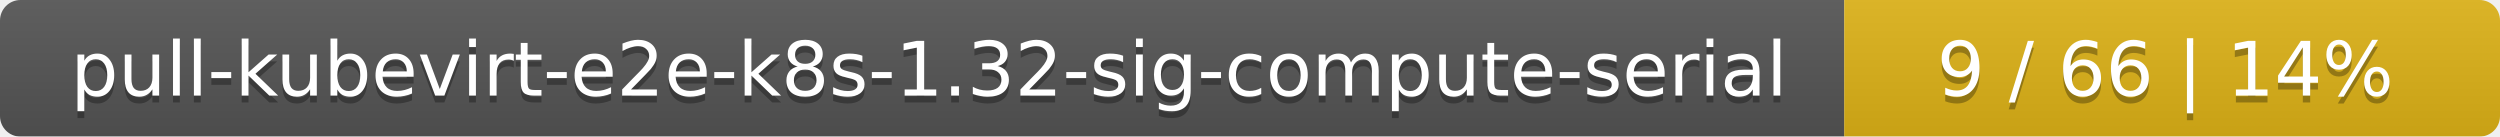
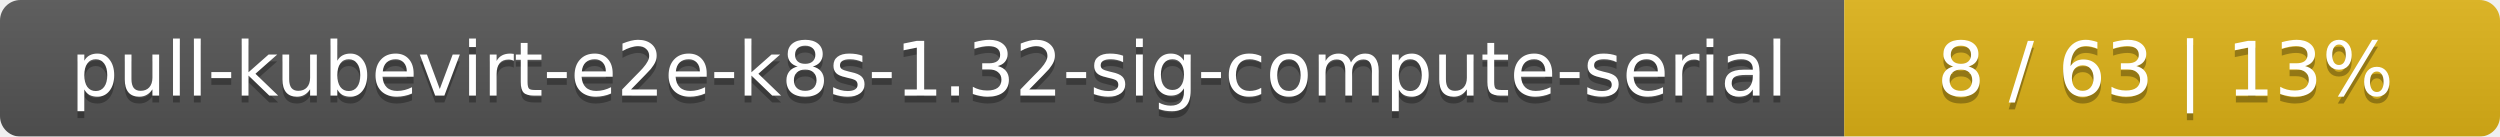
<svg xmlns="http://www.w3.org/2000/svg" width="366" height="20">
  <linearGradient id="smooth" x2="0" y2="100%">
    <stop offset="0" stop-color="#bbb" stop-opacity=".1" />
    <stop offset="1" stop-opacity=".1" />
  </linearGradient>
  <mask id="round">
    <rect width="366" height="20" rx="3" fill="#fff" />
  </mask>
  <g mask="url(#round)">
    <rect width="270" height="20" fill="#555" />
    <rect x="270" width="96" height="20" fill="#dfb317" />
    <rect width="366" height="20" fill="url(#smooth)" />
  </g>
  <g fill="#fff" text-anchor="middle" font-family="DejaVu Sans,Verdana,Geneva,sans-serif" font-size="11">
    <text x="136" y="15" fill="#010101" fill-opacity=".3">pull-kubevirt-e2e-k8s-1.32-sig-compute-serial</text>
    <text x="136" y="14">pull-kubevirt-e2e-k8s-1.32-sig-compute-serial</text>
-     <text x="317" y="15" fill="#010101" fill-opacity=".3">9 / 66    |    14%</text>
-     <text x="317" y="14">9 / 66    |    14%</text>
+     <text x="317" y="15" fill="#010101" fill-opacity=".3">8 / 63    |    13%</text>
+     <text x="317" y="14">8 / 63    |    13%</text>
  </g>
</svg>
